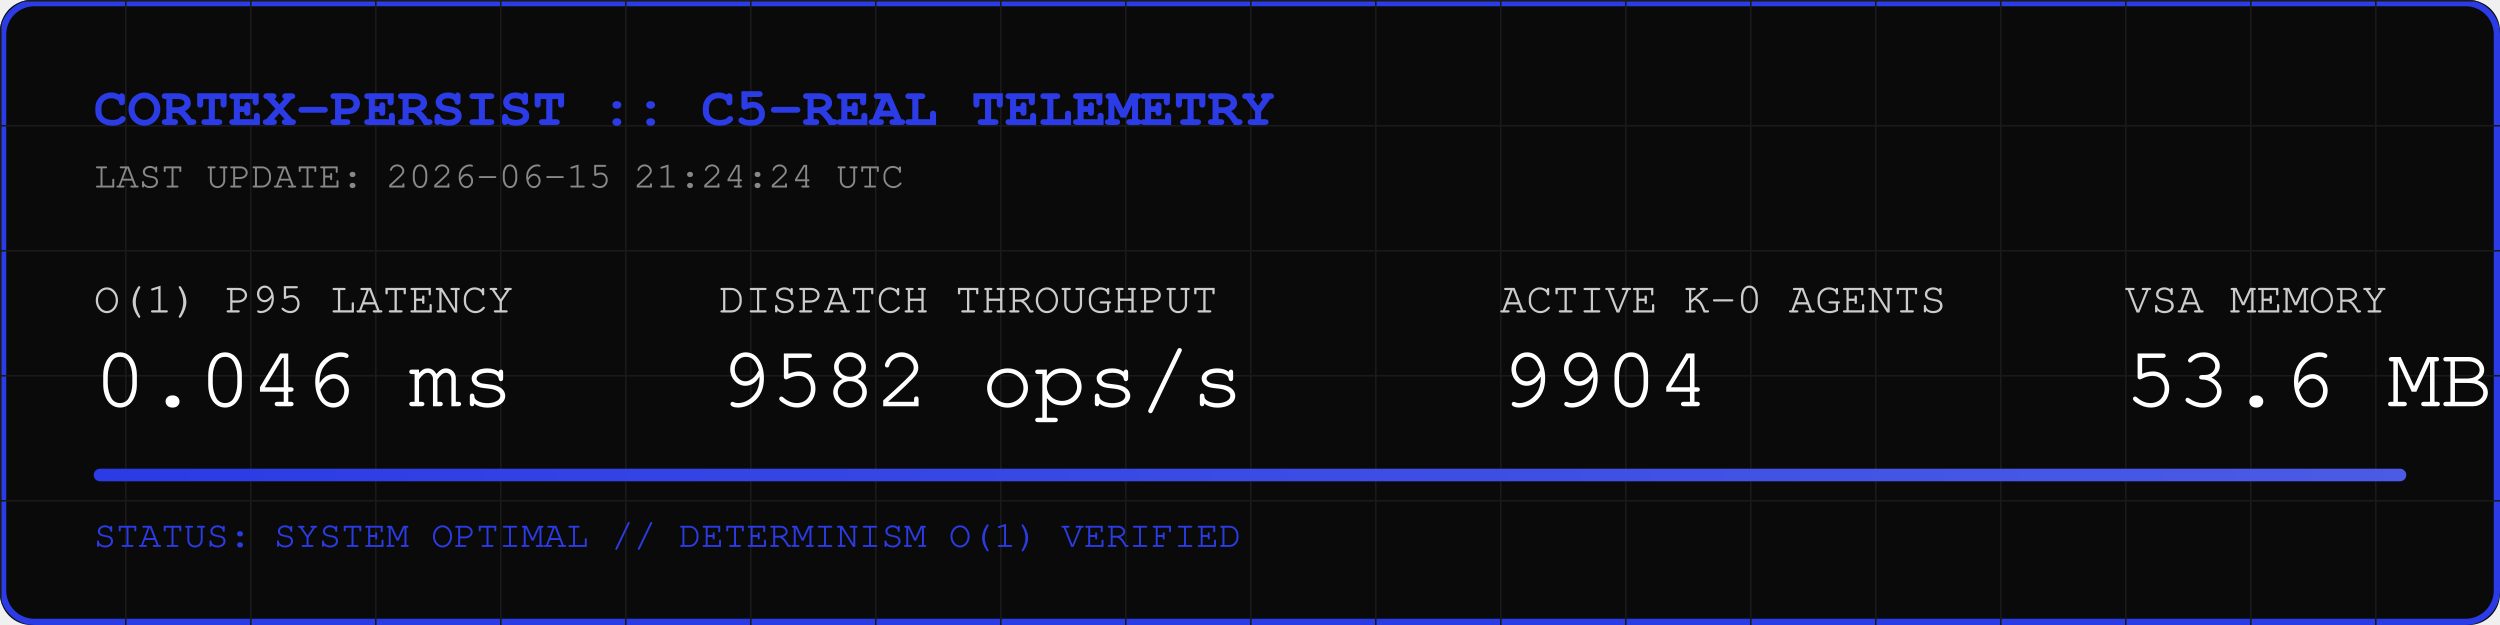
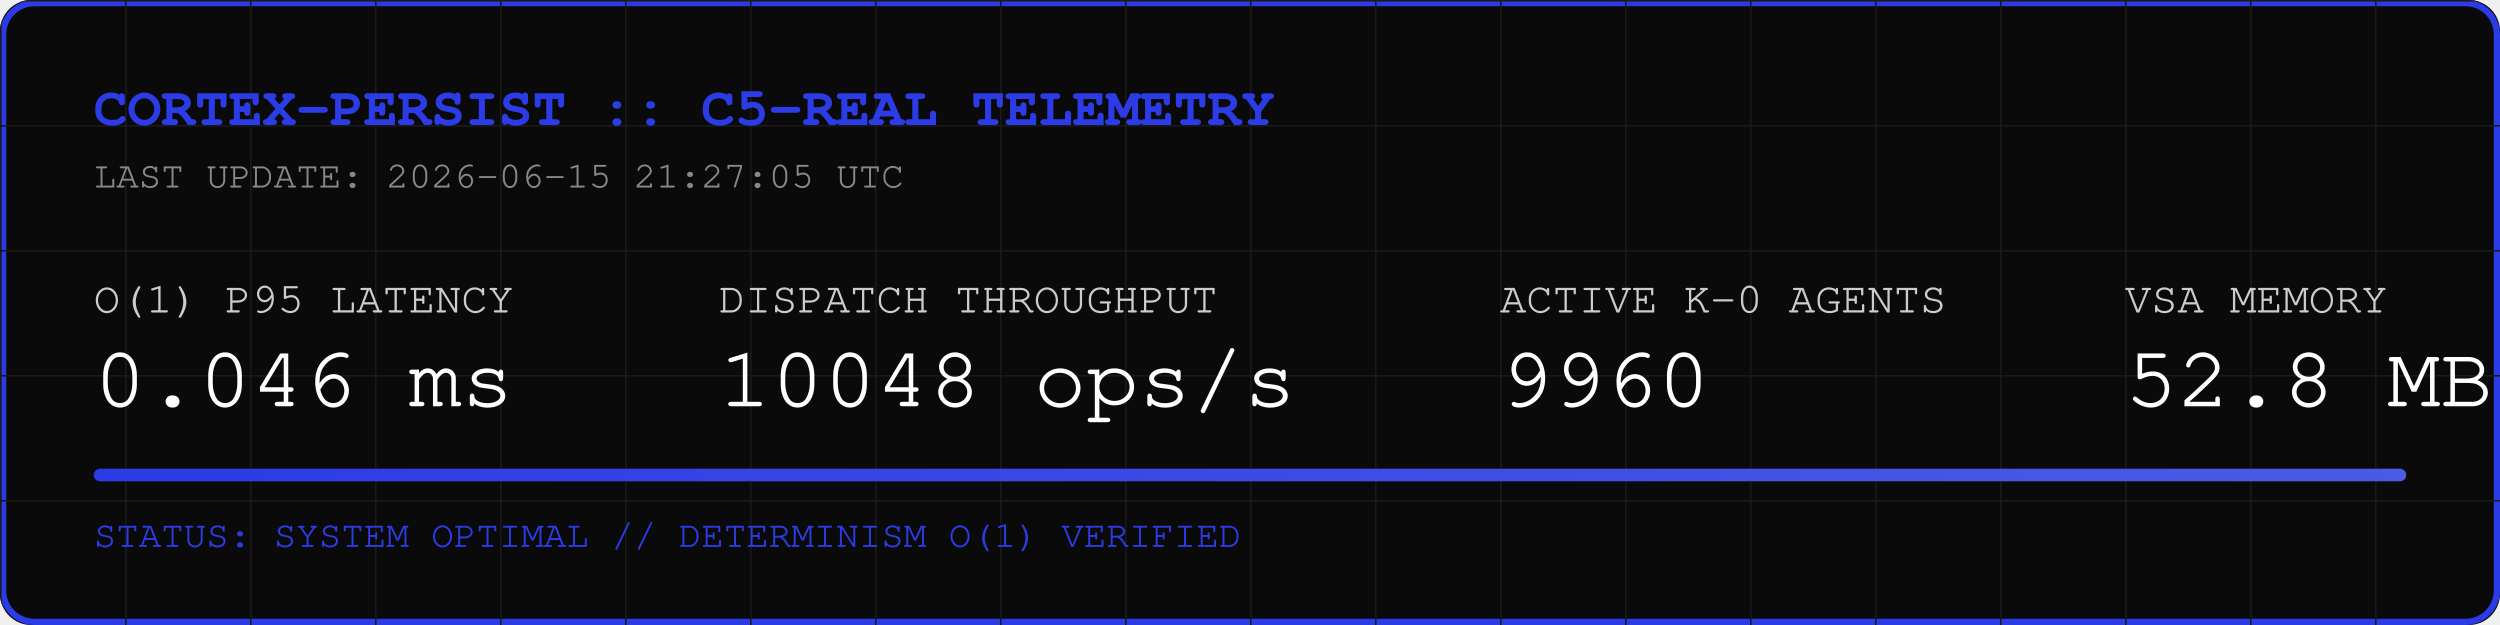
<svg xmlns="http://www.w3.org/2000/svg" width="800" height="200" viewBox="0 0 800 200">
  <rect width="800" height="200" fill="#0A0A0A" rx="10" />
  <rect width="798" height="198" x="1" y="1" fill="none" stroke="#2B3BE5" stroke-width="2" rx="10" />
  <defs>
    <pattern id="grid" width="40" height="40" patternUnits="userSpaceOnUse">
      <path d="M 40 0 L 0 0 0 40" fill="none" stroke="#1A1A1A" stroke-width="1" />
    </pattern>
    <linearGradient id="neon" x1="0%" y1="0%" x2="100%" y2="0%">
      <stop offset="0%" stop-color="#2B3BE5" />
      <stop offset="100%" stop-color="#4B5BE5" />
    </linearGradient>
  </defs>
  <rect width="800" height="200" fill="url(#grid)" rx="10" />
  <text x="30" y="40" font-family="Courier, monospace" font-size="18" fill="#2B3BE5" font-weight="bold">CORTEX-PERSIST :: C5-REAL TELEMETRY</text>
-   <text x="30" y="60" font-family="Courier, monospace" font-size="12" fill="#888888">LAST UPDATE: 2026-06-15 21:24:24 UTC</text>
+   <text x="30" y="60" font-family="Courier, monospace" font-size="12" fill="#888888">LAST UPDATE: 2026-06-15 21:27:05 UTC</text>
  <g transform="translate(30, 100)">
    <text x="0" y="0" font-family="Courier, monospace" font-size="14" fill="#CCCCCC">O(1) P95 LATENCY</text>
    <text x="0" y="30" font-family="Courier, monospace" font-size="28" fill="#FFFFFF">0.046 ms</text>
    <text x="200" y="0" font-family="Courier, monospace" font-size="14" fill="#CCCCCC">DISPATCH THROUGHPUT</text>
-     <text x="200" y="30" font-family="Courier, monospace" font-size="28" fill="#FFFFFF">9582 ops/s</text>
+     <text x="200" y="30" font-family="Courier, monospace" font-size="28" fill="#FFFFFF">10048 ops/s</text>
    <text x="450" y="0" font-family="Courier, monospace" font-size="14" fill="#CCCCCC">ACTIVE K-0 AGENTS</text>
-     <text x="450" y="30" font-family="Courier, monospace" font-size="28" fill="#FFFFFF">9904</text>
+     <text x="450" y="30" font-family="Courier, monospace" font-size="28" fill="#FFFFFF">9960</text>
    <text x="650" y="0" font-family="Courier, monospace" font-size="14" fill="#CCCCCC">VSA MEMORY</text>
-     <text x="650" y="30" font-family="Courier, monospace" font-size="28" fill="#FFFFFF">53.6 MB</text>
+     <text x="650" y="30" font-family="Courier, monospace" font-size="28" fill="#FFFFFF">52.8 MB</text>
  </g>
  <rect x="30" y="150" width="740" height="4" fill="#1A1A1A" rx="2" />
  <rect x="30" y="150" width="740" height="4" fill="url(#neon)" rx="2" />
  <text x="30" y="175" font-family="Courier, monospace" font-size="12" fill="#2B3BE5">STATUS: SYSTEM OPTIMAL // DETERMINISM O(1) VERIFIED</text>
</svg>
